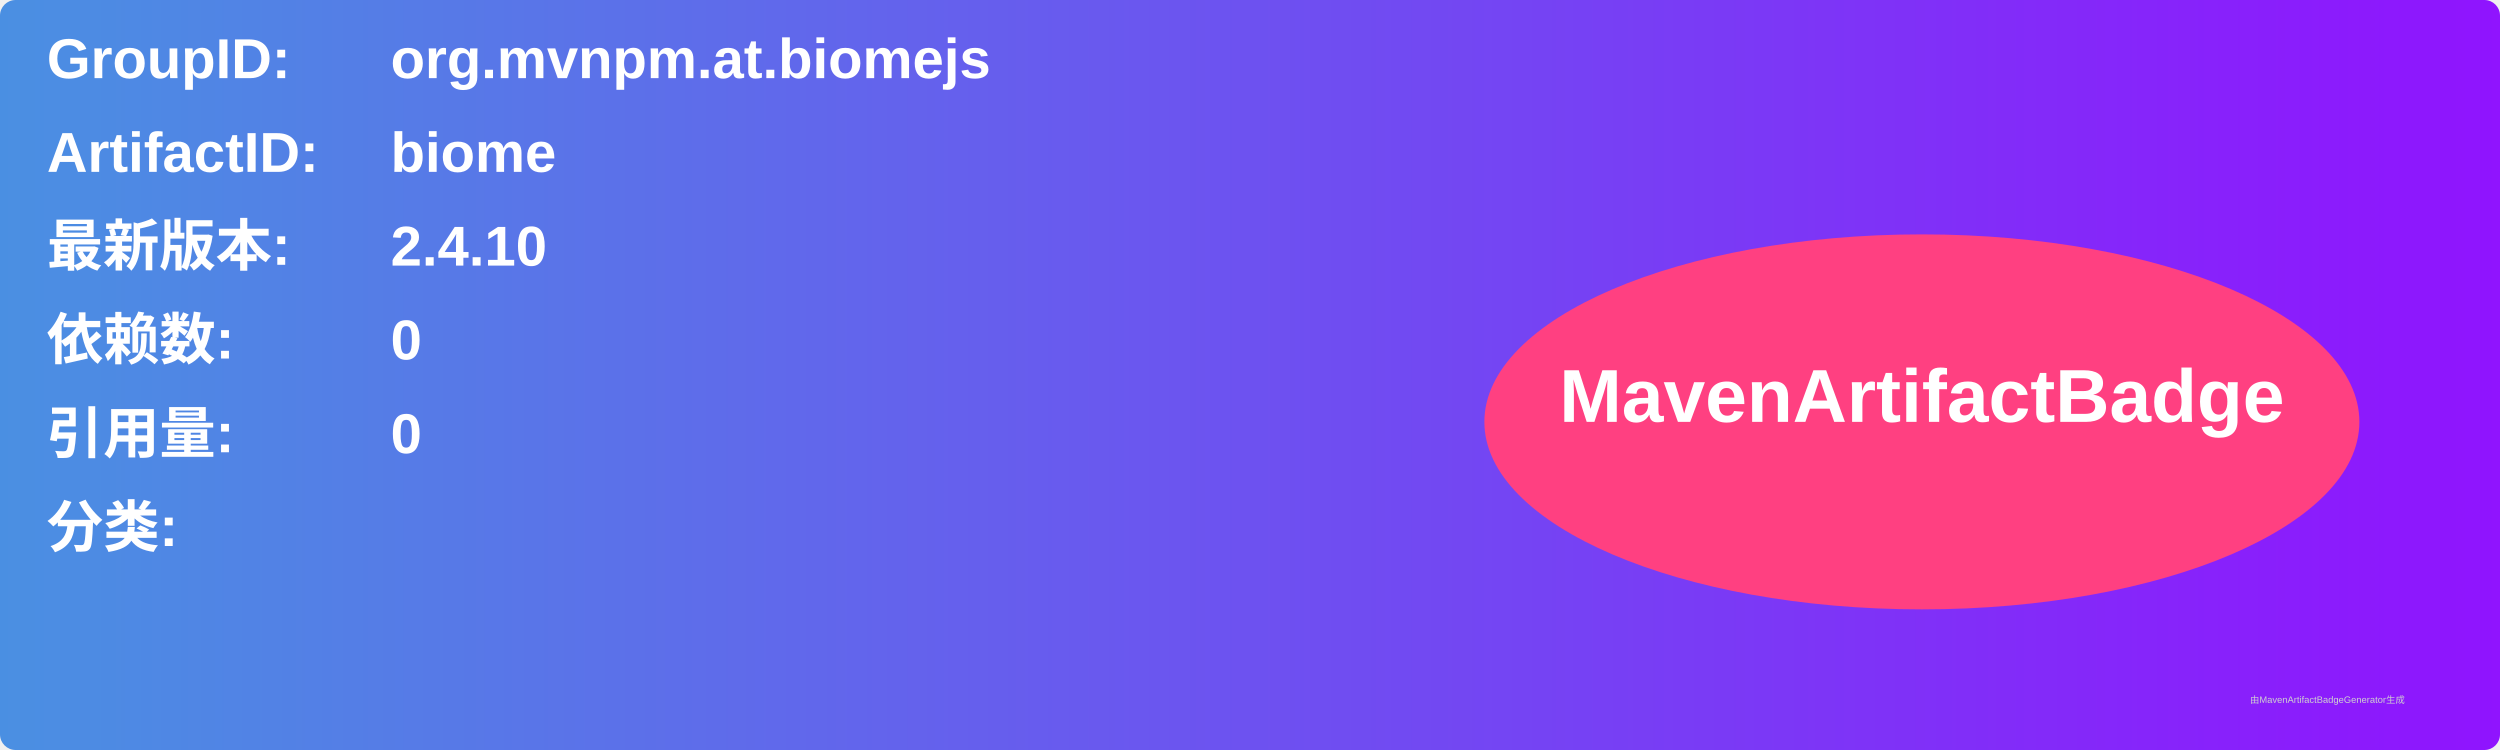
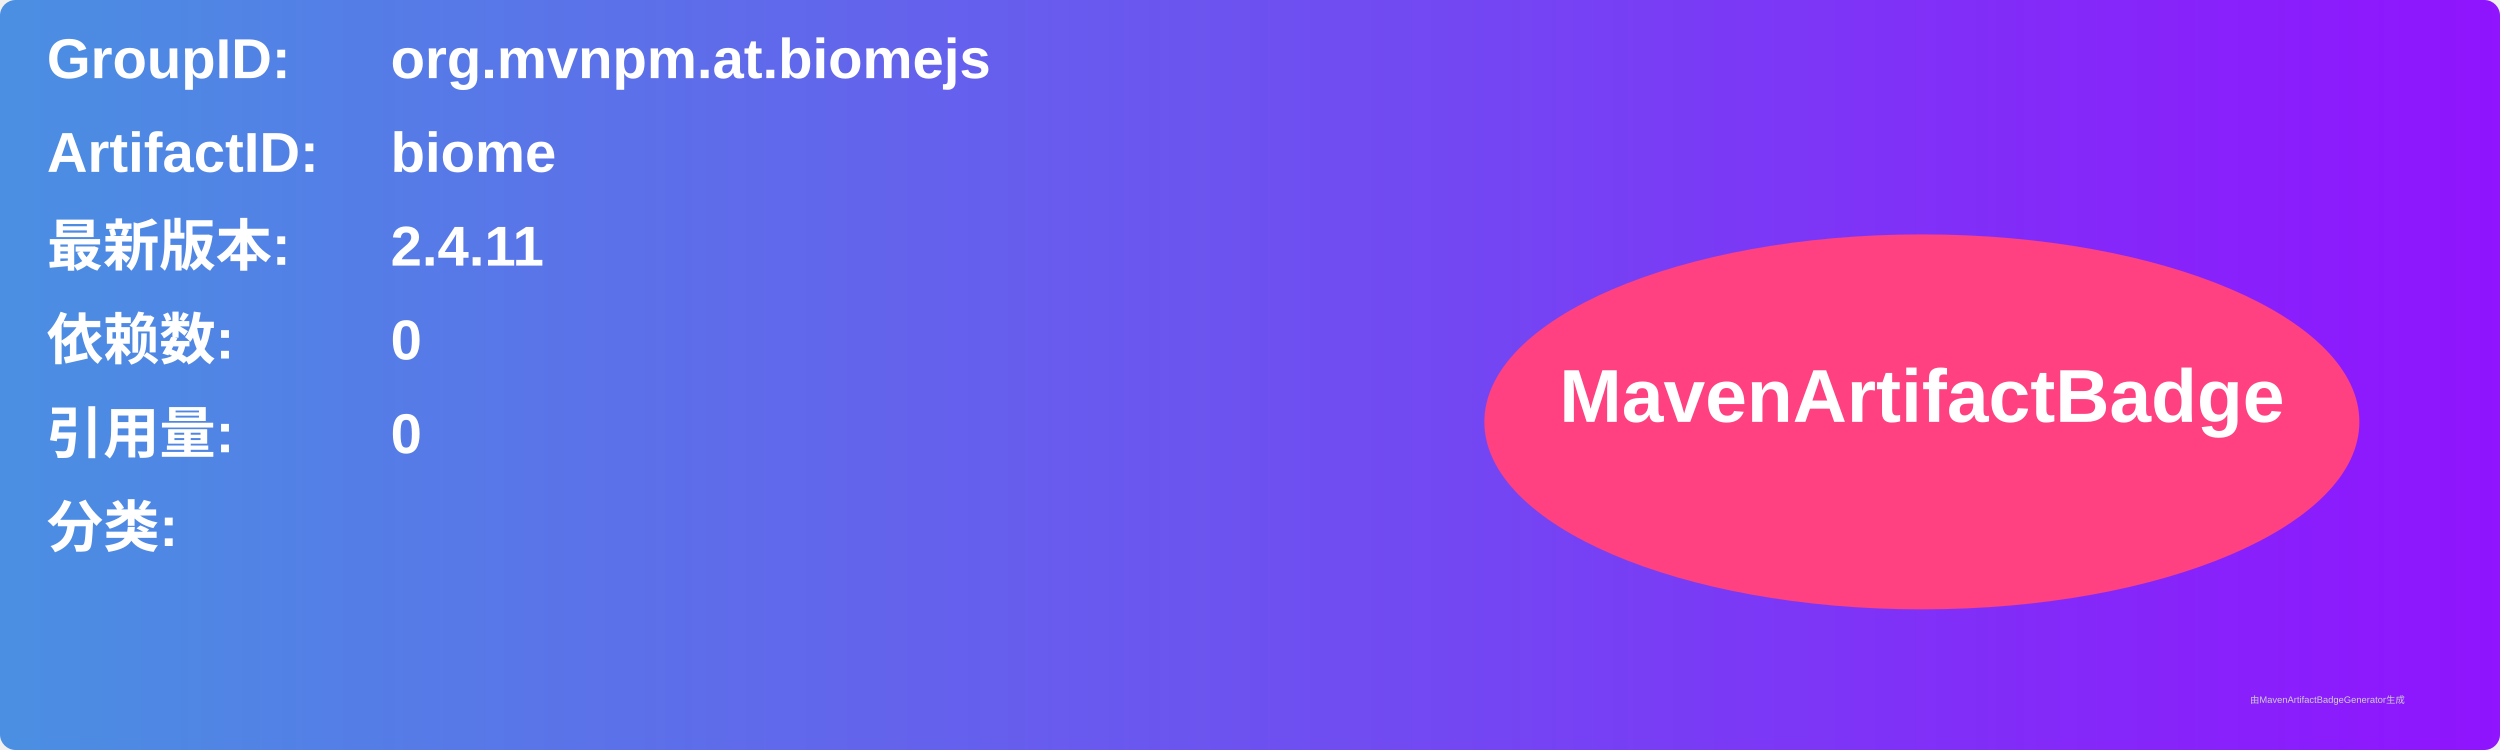
<svg xmlns="http://www.w3.org/2000/svg" width="800" height="240" viewBox="0 0 800 240">
  <linearGradient id="grad" x1="0%" y1="0%" x2="100%" y2="0%">
    <stop offset="0%" stop-color="#4a90e2" />
    <stop offset="100%" stop-color="#9013fe" />
  </linearGradient>
  <rect width="100%" height="100%" rx="5" ry="5" fill="url(#grad)" />
  <g transform="translate(15, 15)">
    <text x="0" y="10" font-family="Arial" font-size="18" fill="white" font-weight="bold" width="260">GroupID:</text>
    <text x="110" y="10" font-family="Arial" font-size="18" fill="white" font-weight="bold" width="460">org.mvnpm.at.biomejs</text>
    <text x="0" y="40" font-family="Arial" font-size="18" fill="white" font-weight="bold" width="260">ArtifactID:</text>
    <text x="110" y="40" font-family="Arial" font-size="18" fill="white" font-weight="bold" width="460">biome</text>
    <text x="0" y="70" font-family="Arial" font-size="18" fill="white" font-weight="bold">最新版本:</text>
    <text x="110" y="70" font-family="Arial" font-size="18" fill="white" font-weight="bold">
-       <tspan font-weight="bold">2.4.10</tspan>
+       <tspan font-weight="bold">2.4.11</tspan>
    </text>
    <text x="0" y="100" font-family="Arial" font-size="18" fill="white" font-weight="bold">依赖数: </text>
    <text x="110" y="100" font-family="Arial" font-size="18" fill="white">
      <tspan font-weight="bold">0</tspan>
    </text>
    <text x="0" y="130" font-family="Arial" font-size="18" fill="white" font-weight="bold">引用量: </text>
    <text x="110" y="130" font-family="Arial" font-size="18" fill="white">
      <tspan font-weight="bold">0</tspan>
    </text>
    <text x="0" y="160" font-family="Arial" font-size="18" fill="white" font-weight="bold">分类:</text>
    <text x="10" y="190" font-family="Arial" font-size="10" fill="white">
      <tspan font-weight="bold" />
    </text>
    <ellipse cx="600" cy="120" rx="140" ry="60" fill="#ff4081" />
    <text x="600" y="120" text-anchor="middle" font-family="Arial" font-size="24" fill="white" font-weight="bold">MavenArtifactBadge</text>
  </g>
  <text x="720" y="225" font-family="Arial" font-size="3" fill="#d0d0d0">由MavenArtifactBadgeGenerator生成</text>
</svg>
